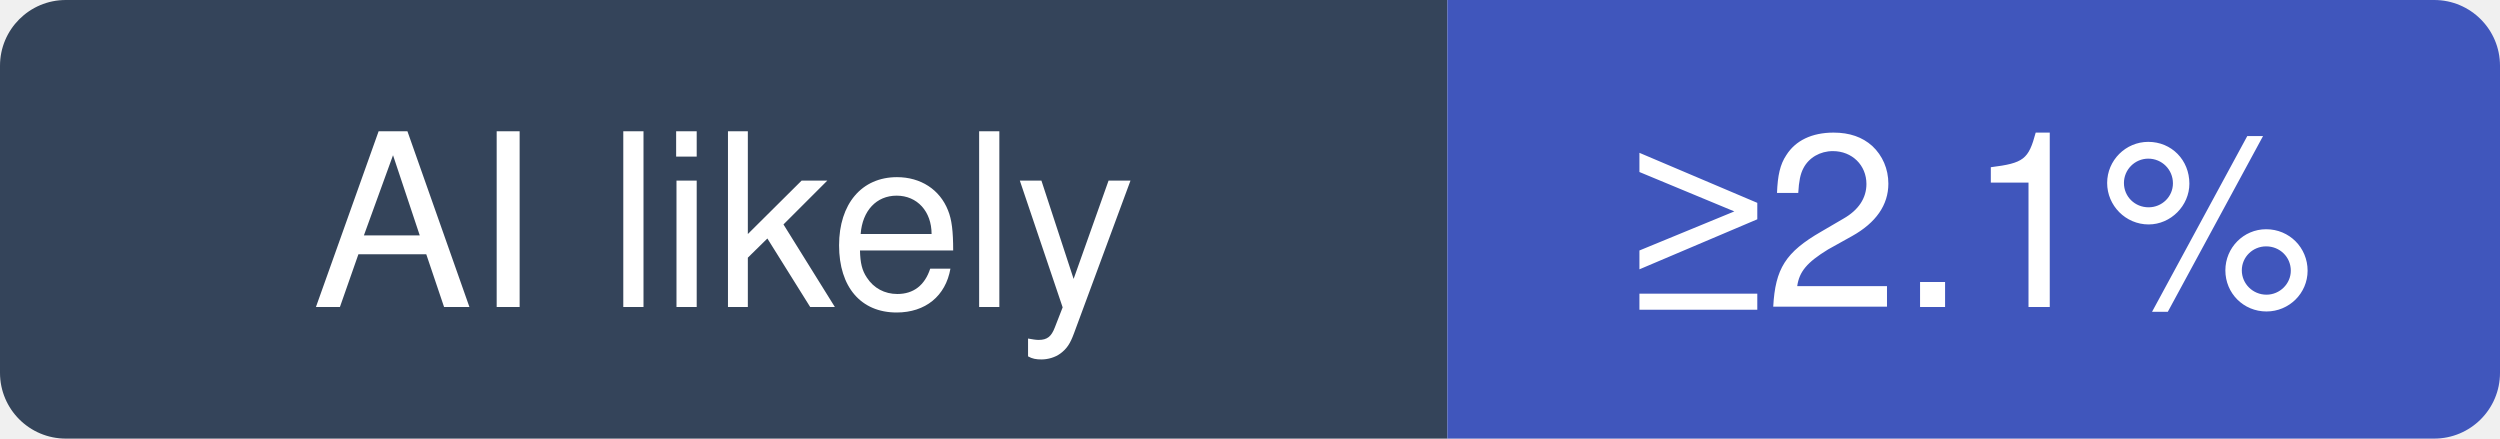
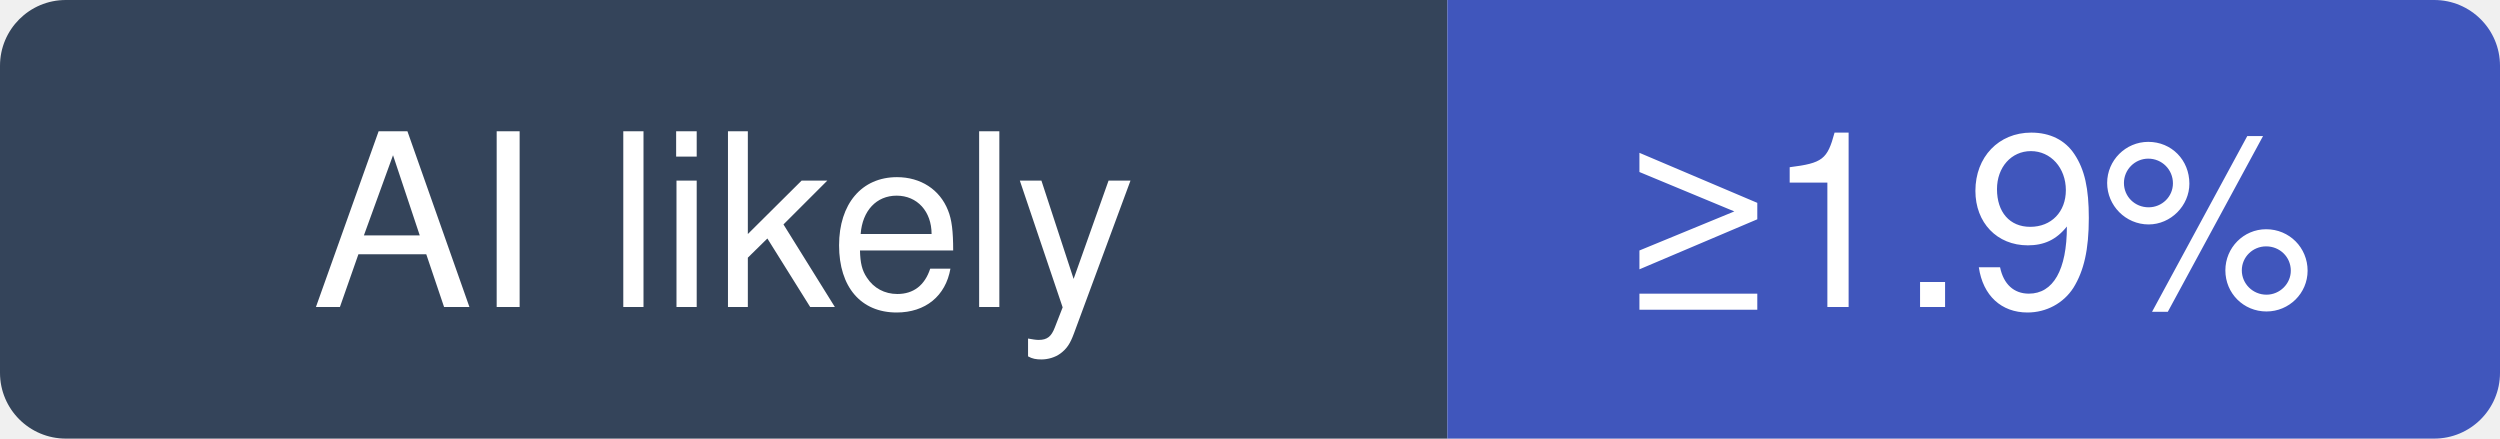
- <svg xmlns="http://www.w3.org/2000/svg" width="114" height="20" viewBox="0 0 114 20" role="img" aria-label="charmbracelet/crush: at least 2.1% of recent commits disclose an AI agent; no estimate beyond that">
+ <svg xmlns="http://www.w3.org/2000/svg" width="114" height="20" viewBox="0 0 114 20" role="img" aria-label="charmbracelet/crush: at least 1.9% of recent commits disclose an AI agent; no estimate beyond that">
  <clipPath id="hm-l">
    <rect width="114" height="20" rx="3" />
  </clipPath>
  <g clip-path="url(#hm-l)">
    <rect width="66" height="20" fill="#34445A" />
    <rect x="66" width="48" height="20" fill="#4056BC" />
  </g>
  <g fill="#fff" text-anchor="middle" font-family="Verdana, -apple-system, BlinkMacSystemFont, Segoe UI, Helvetica, Arial, Fira Sans, sans-serif" font-size="11">
    <text x="33" y="14">AI likely</text>
-     <text x="90" y="14">≥2.1%</text>
+     <text x="90" y="14">≥1.9%</text>
  </g>
</svg>
